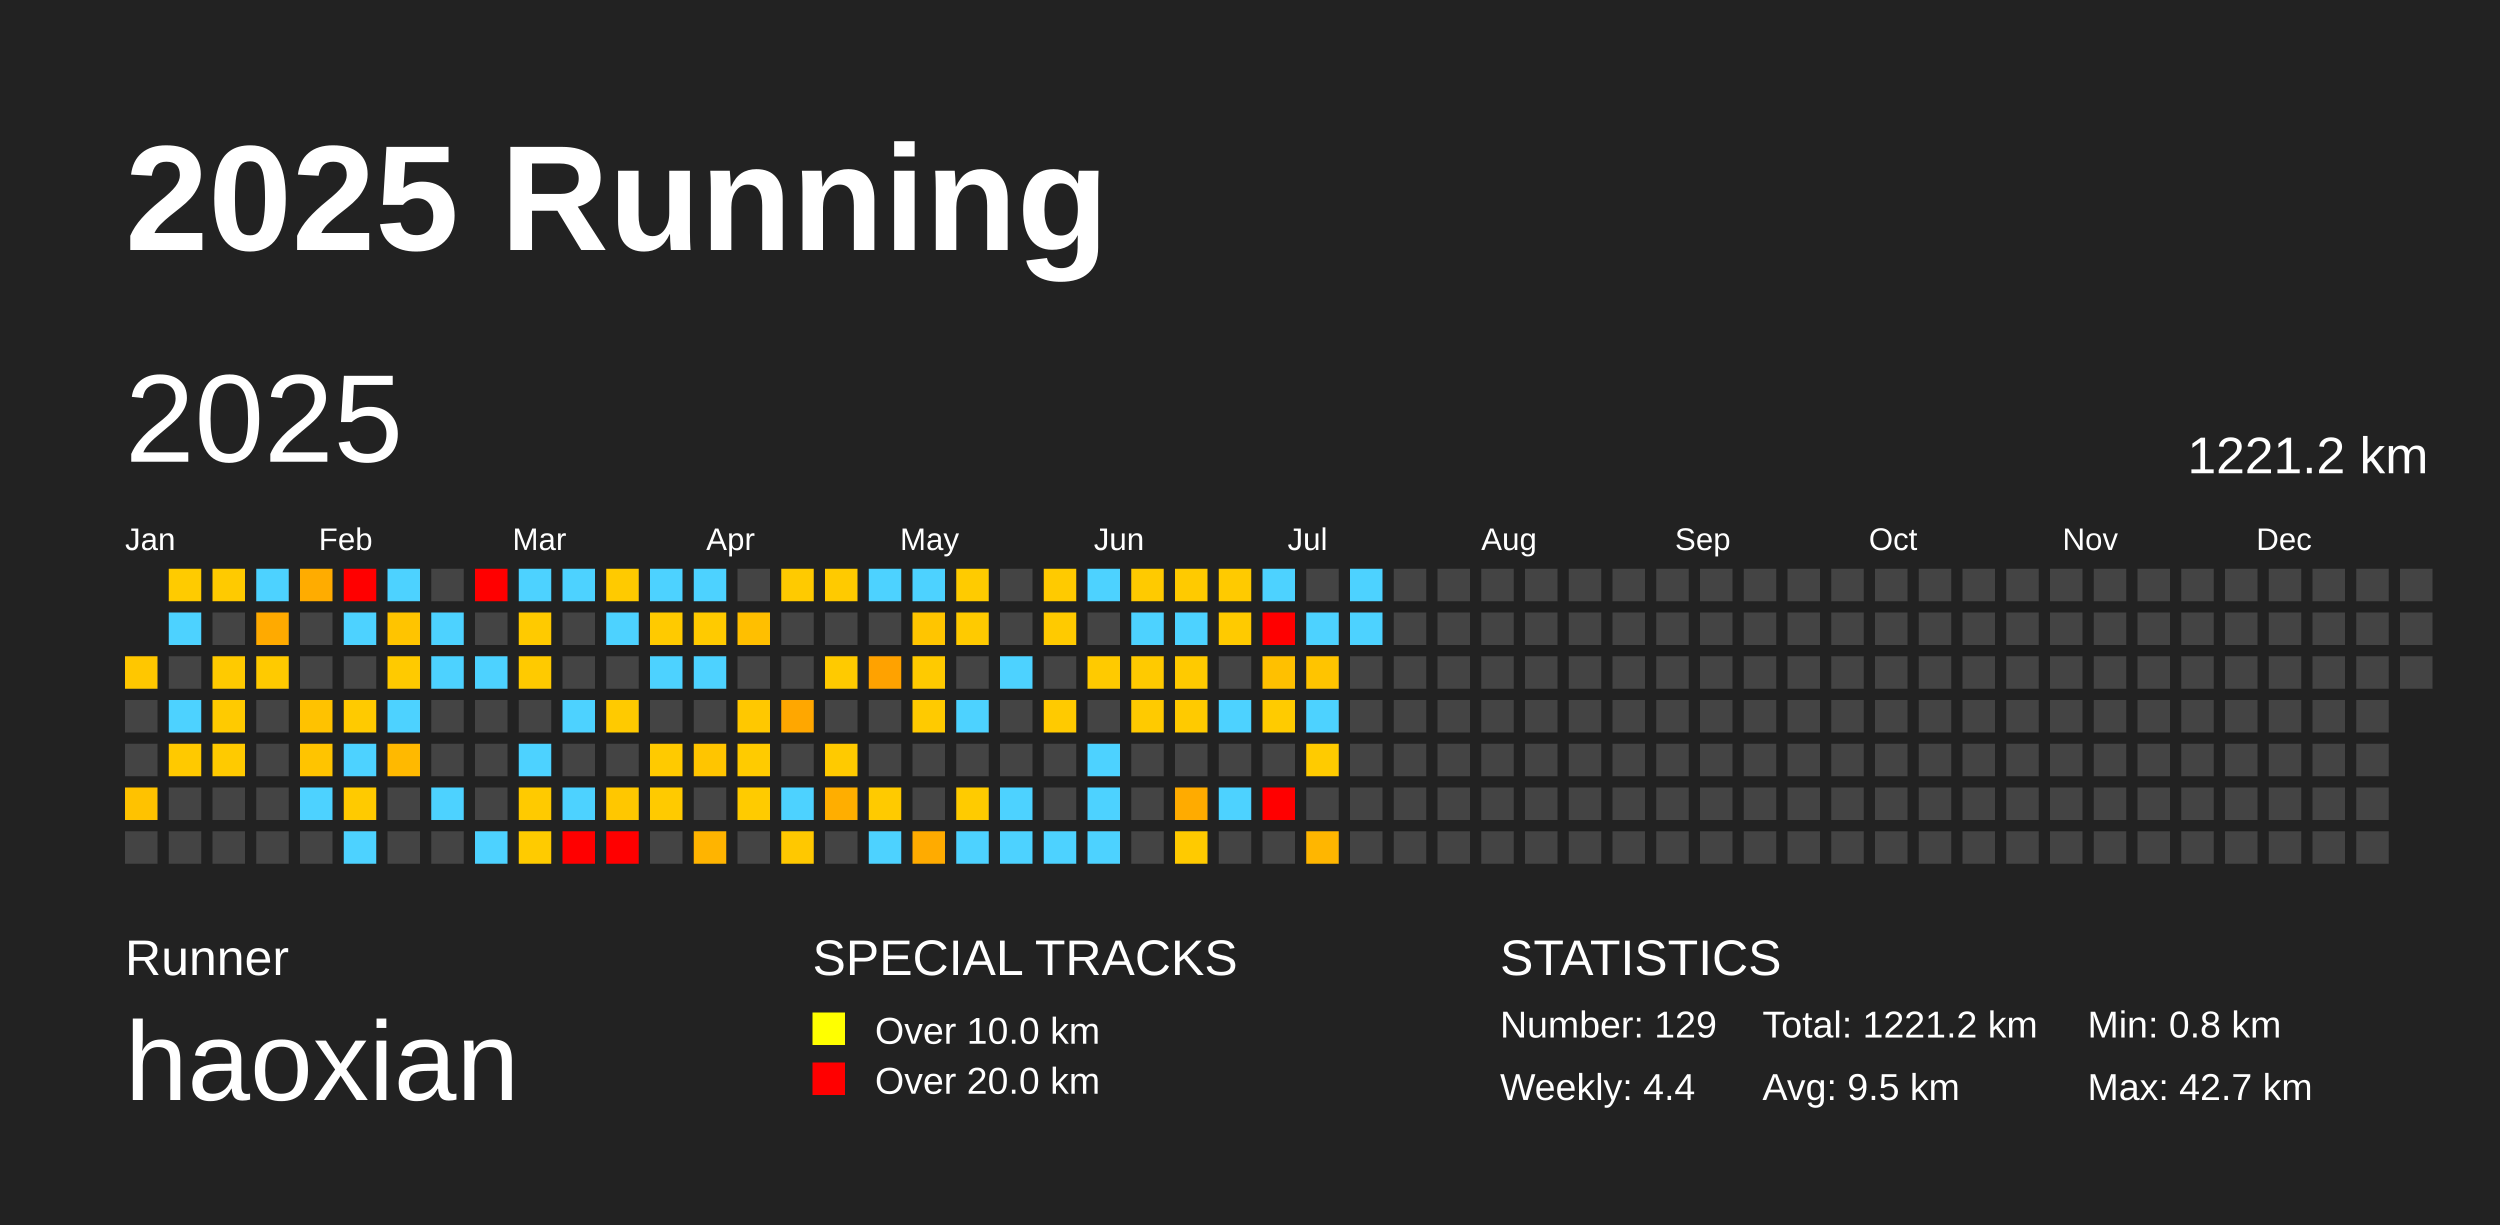
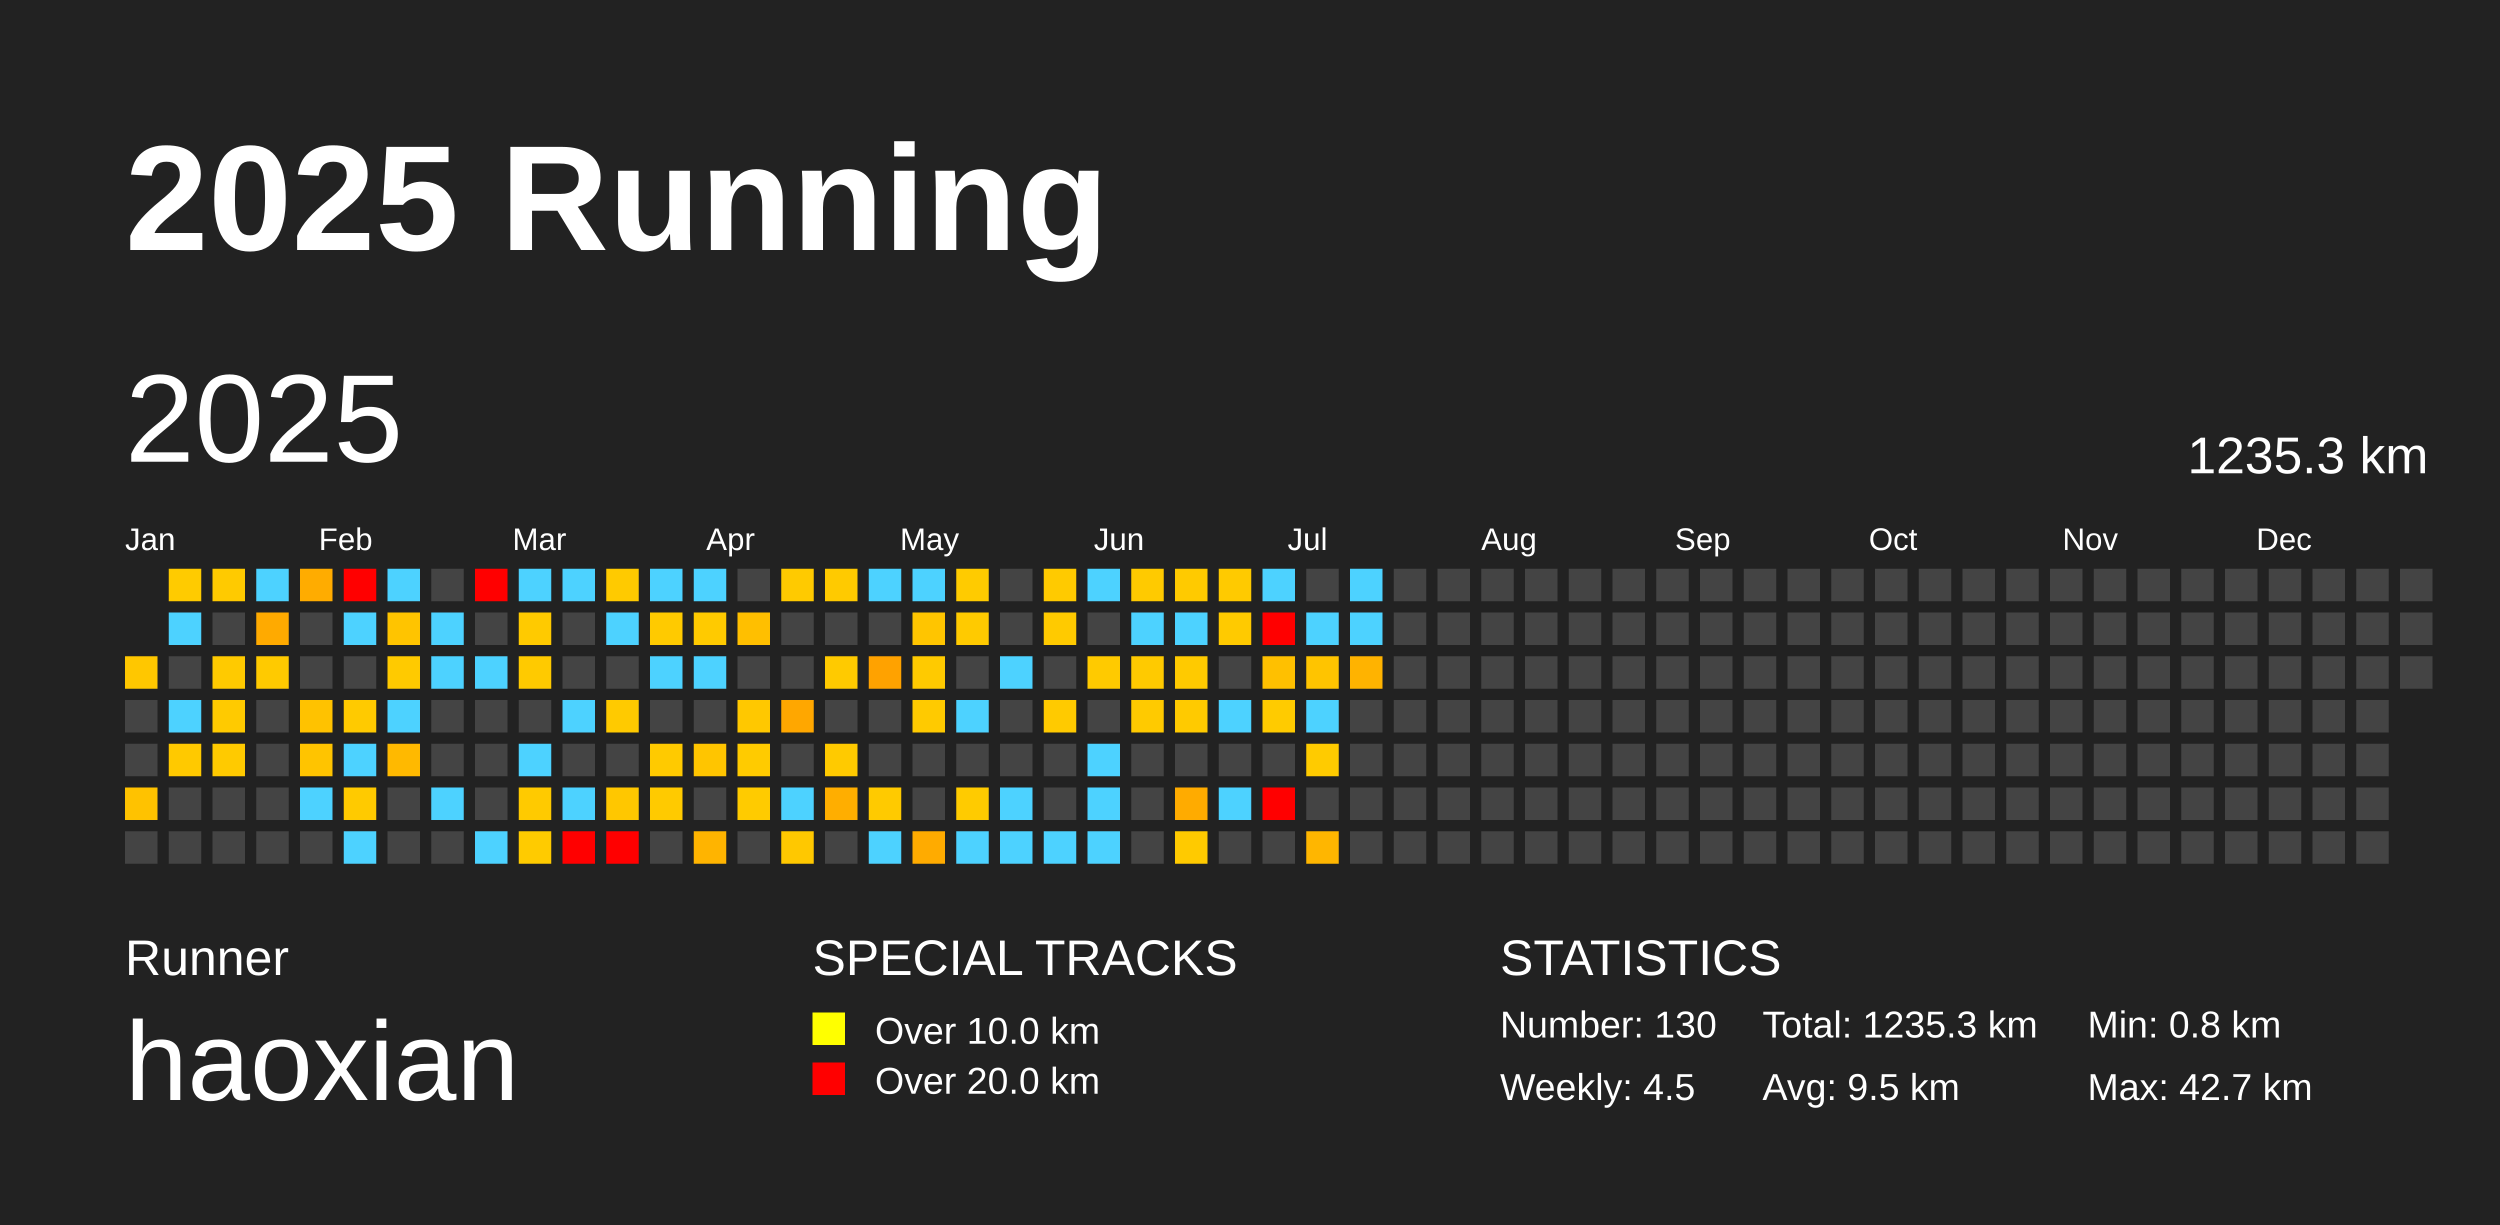
<svg xmlns="http://www.w3.org/2000/svg" baseProfile="full" height="98mm" version="1.1" viewBox="0,0,200,98" width="200mm">
  <defs />
  <rect fill="#222222" height="98" width="200" x="0" y="0" />
  <text fill="#FFFFFF" style="font-size:12px; font-family:Arial; font-weight:bold;" x="10" y="20">2025 Running</text>
  <text fill="#FFFFFF" style="font-size:4px; font-family:Arial" x="10" y="78">Runner</text>
  <text fill="#FFFFFF" style="font-size:9px; font-family:Arial" x="10" y="88">haoxian</text>
  <text fill="#FFFFFF" style="font-size:4px; font-family:Arial" x="65" y="78">SPECIAL TRACKS</text>
  <rect fill="yellow" height="2.6" width="2.6" x="65" y="81" />
  <text fill="#FFFFFF" style="font-size:3px; font-family:Arial" x="70" y="83.5">Over 10.0 km</text>
  <rect fill="red" height="2.6" width="2.6" x="65" y="85" />
  <text fill="#FFFFFF" style="font-size:3px; font-family:Arial" x="70" y="87.5">Over 20.0 km</text>
  <text fill="#FFFFFF" style="font-size:4px; font-family:Arial" x="120" y="78">STATISTICS</text>
-   <text fill="#FFFFFF" style="font-size:3px; font-family:Arial" x="120" y="83">Number: 129</text>
-   <text fill="#FFFFFF" style="font-size:3px; font-family:Arial" x="120" y="88">Weekly: 4.4</text>
-   <text fill="#FFFFFF" style="font-size:3px; font-family:Arial" x="141" y="83">Total: 1221.2 km</text>
+   <text fill="#FFFFFF" style="font-size:3px; font-family:Arial" x="120" y="83">Number: 130</text>
+   <text fill="#FFFFFF" style="font-size:3px; font-family:Arial" x="120" y="88">Weekly: 4.5</text>
+   <text fill="#FFFFFF" style="font-size:3px; font-family:Arial" x="141" y="83">Total: 1235.3 km</text>
  <text fill="#FFFFFF" style="font-size:3px; font-family:Arial" x="141" y="88">Avg: 9.5 km</text>
  <text fill="#FFFFFF" style="font-size:3px; font-family:Arial" x="167" y="83">Min: 0.8 km</text>
  <text fill="#FFFFFF" style="font-size:3px; font-family:Arial" x="167" y="88">Max: 42.7 km</text>
  <text dominant-baseline="hanging" fill="#FFFFFF" style="font-size:10.0px; font-family:Arial;" x="10" y="30">2025</text>
-   <text dominant-baseline="hanging" fill="#FFFFFF" style="font-size:4.125px; font-family:Arial;" x="175" y="35">1221.2 km</text>
+   <text dominant-baseline="hanging" fill="#FFFFFF" style="font-size:4.125px; font-family:Arial;" x="175" y="35">1235.3 km</text>
  <text fill="#FFFFFF" style="font-size:2.5px; font-family:Arial" x="10.0" y="44">Jan</text>
  <text fill="#FFFFFF" style="font-size:2.5px; font-family:Arial" x="25.5" y="44">Feb</text>
  <text fill="#FFFFFF" style="font-size:2.5px; font-family:Arial" x="41.0" y="44">Mar</text>
  <text fill="#FFFFFF" style="font-size:2.5px; font-family:Arial" x="56.5" y="44">Apr</text>
  <text fill="#FFFFFF" style="font-size:2.5px; font-family:Arial" x="72.0" y="44">May</text>
  <text fill="#FFFFFF" style="font-size:2.5px; font-family:Arial" x="87.5" y="44">Jun</text>
  <text fill="#FFFFFF" style="font-size:2.5px; font-family:Arial" x="103.0" y="44">Jul</text>
  <text fill="#FFFFFF" style="font-size:2.5px; font-family:Arial" x="118.5" y="44">Aug</text>
  <text fill="#FFFFFF" style="font-size:2.5px; font-family:Arial" x="134.0" y="44">Sep</text>
  <text fill="#FFFFFF" style="font-size:2.5px; font-family:Arial" x="149.5" y="44">Oct</text>
  <text fill="#FFFFFF" style="font-size:2.5px; font-family:Arial" x="165.0" y="44">Nov</text>
  <text fill="#FFFFFF" style="font-size:2.5px; font-family:Arial" x="180.5" y="44">Dec</text>
  <rect fill="#ffc700" height="2.6" width="2.6" x="10.0" y="52.5" />
  <rect fill="#444444" height="2.6" width="2.6" x="10.0" y="56.0" />
  <rect fill="#444444" height="2.6" width="2.6" x="10.0" y="59.5" />
  <rect fill="#ffc200" height="2.6" width="2.6" x="10.0" y="63.0" />
  <rect fill="#444444" height="2.6" width="2.6" x="10.0" y="66.5" />
  <rect fill="#ffcb00" height="2.6" width="2.6" x="13.5" y="45.5" />
  <rect fill="#4dd2ff" height="2.6" width="2.6" x="13.5" y="49.0" />
  <rect fill="#444444" height="2.6" width="2.6" x="13.5" y="52.5" />
  <rect fill="#4dd2ff" height="2.6" width="2.6" x="13.5" y="56.0" />
  <rect fill="#ffc900" height="2.6" width="2.6" x="13.5" y="59.5" />
  <rect fill="#444444" height="2.6" width="2.6" x="13.5" y="63.0" />
  <rect fill="#444444" height="2.6" width="2.6" x="13.5" y="66.5" />
  <rect fill="#ffca00" height="2.6" width="2.6" x="17.0" y="45.5" />
  <rect fill="#444444" height="2.6" width="2.6" x="17.0" y="49.0" />
  <rect fill="#ffca00" height="2.6" width="2.6" x="17.0" y="52.5" />
  <rect fill="#ffca00" height="2.6" width="2.6" x="17.0" y="56.0" />
  <rect fill="#ffca00" height="2.6" width="2.6" x="17.0" y="59.5" />
  <rect fill="#444444" height="2.6" width="2.6" x="17.0" y="63.0" />
  <rect fill="#444444" height="2.6" width="2.6" x="17.0" y="66.5" />
  <rect fill="#4dd2ff" height="2.6" width="2.6" x="20.5" y="45.5" />
  <rect fill="#ffaa00" height="2.6" width="2.6" x="20.5" y="49.0" />
  <rect fill="#ffca00" height="2.6" width="2.6" x="20.5" y="52.5" />
  <rect fill="#444444" height="2.6" width="2.6" x="20.5" y="56.0" />
  <rect fill="#444444" height="2.6" width="2.6" x="20.5" y="59.5" />
  <rect fill="#444444" height="2.6" width="2.6" x="20.5" y="63.0" />
  <rect fill="#444444" height="2.6" width="2.6" x="20.5" y="66.5" />
  <rect fill="#ffac00" height="2.6" width="2.6" x="24.0" y="45.5" />
  <rect fill="#444444" height="2.6" width="2.6" x="24.0" y="49.0" />
  <rect fill="#444444" height="2.6" width="2.6" x="24.0" y="52.5" />
  <rect fill="#ffc200" height="2.6" width="2.6" x="24.0" y="56.0" />
  <rect fill="#ffc400" height="2.6" width="2.6" x="24.0" y="59.5" />
  <rect fill="#4dd2ff" height="2.6" width="2.6" x="24.0" y="63.0" />
  <rect fill="#444444" height="2.6" width="2.6" x="24.0" y="66.5" />
  <rect fill="red" height="2.6" width="2.6" x="27.5" y="45.5" />
  <rect fill="#4dd2ff" height="2.6" width="2.6" x="27.5" y="49.0" />
  <rect fill="#444444" height="2.6" width="2.6" x="27.5" y="52.5" />
  <rect fill="#ffca00" height="2.6" width="2.6" x="27.5" y="56.0" />
  <rect fill="#4dd2ff" height="2.6" width="2.6" x="27.5" y="59.5" />
  <rect fill="#ffca00" height="2.6" width="2.6" x="27.5" y="63.0" />
  <rect fill="#4dd2ff" height="2.6" width="2.6" x="27.5" y="66.5" />
  <rect fill="#4dd2ff" height="2.6" width="2.6" x="31.0" y="45.5" />
  <rect fill="#ffc400" height="2.6" width="2.6" x="31.0" y="49.0" />
  <rect fill="#ffca00" height="2.6" width="2.6" x="31.0" y="52.5" />
  <rect fill="#4dd2ff" height="2.6" width="2.6" x="31.0" y="56.0" />
  <rect fill="#ffb900" height="2.6" width="2.6" x="31.0" y="59.5" />
  <rect fill="#444444" height="2.6" width="2.6" x="31.0" y="63.0" />
  <rect fill="#444444" height="2.6" width="2.6" x="31.0" y="66.5" />
  <rect fill="#444444" height="2.6" width="2.6" x="34.5" y="45.5" />
  <rect fill="#4dd2ff" height="2.6" width="2.6" x="34.5" y="49.0" />
  <rect fill="#4dd2ff" height="2.6" width="2.6" x="34.5" y="52.5" />
  <rect fill="#444444" height="2.6" width="2.6" x="34.5" y="56.0" />
  <rect fill="#444444" height="2.6" width="2.6" x="34.5" y="59.5" />
  <rect fill="#4dd2ff" height="2.6" width="2.6" x="34.5" y="63.0" />
  <rect fill="#444444" height="2.6" width="2.6" x="34.5" y="66.5" />
  <rect fill="red" height="2.6" width="2.6" x="38.0" y="45.5" />
  <rect fill="#444444" height="2.6" width="2.6" x="38.0" y="49.0" />
  <rect fill="#4dd2ff" height="2.6" width="2.6" x="38.0" y="52.5" />
  <rect fill="#444444" height="2.6" width="2.6" x="38.0" y="56.0" />
  <rect fill="#444444" height="2.6" width="2.6" x="38.0" y="59.5" />
  <rect fill="#444444" height="2.6" width="2.6" x="38.0" y="63.0" />
  <rect fill="#4dd2ff" height="2.6" width="2.6" x="38.0" y="66.5" />
  <rect fill="#4dd2ff" height="2.6" width="2.6" x="41.5" y="45.5" />
  <rect fill="#ffca00" height="2.6" width="2.6" x="41.5" y="49.0" />
  <rect fill="#ffca00" height="2.6" width="2.6" x="41.5" y="52.5" />
  <rect fill="#444444" height="2.6" width="2.6" x="41.5" y="56.0" />
  <rect fill="#4dd2ff" height="2.6" width="2.6" x="41.5" y="59.5" />
  <rect fill="#ffca00" height="2.6" width="2.6" x="41.5" y="63.0" />
  <rect fill="#ffcb00" height="2.6" width="2.6" x="41.5" y="66.5" />
  <rect fill="#4dd2ff" height="2.6" width="2.6" x="45.0" y="45.5" />
  <rect fill="#444444" height="2.6" width="2.6" x="45.0" y="49.0" />
  <rect fill="#444444" height="2.6" width="2.6" x="45.0" y="52.5" />
  <rect fill="#4dd2ff" height="2.6" width="2.6" x="45.0" y="56.0" />
  <rect fill="#444444" height="2.6" width="2.6" x="45.0" y="59.5" />
  <rect fill="#4dd2ff" height="2.6" width="2.6" x="45.0" y="63.0" />
  <rect fill="red" height="2.6" width="2.6" x="45.0" y="66.5" />
  <rect fill="#ffca00" height="2.6" width="2.6" x="48.5" y="45.5" />
  <rect fill="#4dd2ff" height="2.6" width="2.6" x="48.5" y="49.0" />
  <rect fill="#444444" height="2.6" width="2.6" x="48.5" y="52.5" />
  <rect fill="#ffca00" height="2.6" width="2.6" x="48.5" y="56.0" />
  <rect fill="#444444" height="2.6" width="2.6" x="48.5" y="59.5" />
  <rect fill="#ffc700" height="2.6" width="2.6" x="48.5" y="63.0" />
  <rect fill="red" height="2.6" width="2.6" x="48.5" y="66.5" />
  <rect fill="#4dd2ff" height="2.6" width="2.6" x="52.0" y="45.5" />
  <rect fill="#ffca00" height="2.6" width="2.6" x="52.0" y="49.0" />
  <rect fill="#4dd2ff" height="2.6" width="2.6" x="52.0" y="52.5" />
  <rect fill="#444444" height="2.6" width="2.6" x="52.0" y="56.0" />
  <rect fill="#ffca00" height="2.6" width="2.6" x="52.0" y="59.5" />
  <rect fill="#ffca00" height="2.6" width="2.6" x="52.0" y="63.0" />
  <rect fill="#444444" height="2.6" width="2.6" x="52.0" y="66.5" />
  <rect fill="#4dd2ff" height="2.6" width="2.6" x="55.5" y="45.5" />
  <rect fill="#ffca00" height="2.6" width="2.6" x="55.5" y="49.0" />
  <rect fill="#4dd2ff" height="2.6" width="2.6" x="55.5" y="52.5" />
  <rect fill="#444444" height="2.6" width="2.6" x="55.5" y="56.0" />
  <rect fill="#ffc500" height="2.6" width="2.6" x="55.5" y="59.5" />
  <rect fill="#444444" height="2.6" width="2.6" x="55.5" y="63.0" />
  <rect fill="#ffb400" height="2.6" width="2.6" x="55.5" y="66.5" />
  <rect fill="#444444" height="2.6" width="2.6" x="59.0" y="45.5" />
  <rect fill="#ffbf00" height="2.6" width="2.6" x="59.0" y="49.0" />
  <rect fill="#444444" height="2.6" width="2.6" x="59.0" y="52.5" />
  <rect fill="#ffc800" height="2.6" width="2.6" x="59.0" y="56.0" />
  <rect fill="#ffcb00" height="2.6" width="2.6" x="59.0" y="59.5" />
  <rect fill="#ffcb00" height="2.6" width="2.6" x="59.0" y="63.0" />
  <rect fill="#444444" height="2.6" width="2.6" x="59.0" y="66.5" />
  <rect fill="#ffca00" height="2.6" width="2.6" x="62.5" y="45.5" />
  <rect fill="#444444" height="2.6" width="2.6" x="62.5" y="49.0" />
  <rect fill="#444444" height="2.6" width="2.6" x="62.5" y="52.5" />
  <rect fill="#ffa700" height="2.6" width="2.6" x="62.5" y="56.0" />
  <rect fill="#444444" height="2.6" width="2.6" x="62.5" y="59.5" />
  <rect fill="#4dd2ff" height="2.6" width="2.6" x="62.5" y="63.0" />
  <rect fill="#ffc800" height="2.6" width="2.6" x="62.5" y="66.5" />
  <rect fill="#ffca00" height="2.6" width="2.6" x="66.0" y="45.5" />
  <rect fill="#444444" height="2.6" width="2.6" x="66.0" y="49.0" />
  <rect fill="#ffca00" height="2.6" width="2.6" x="66.0" y="52.5" />
  <rect fill="#444444" height="2.6" width="2.6" x="66.0" y="56.0" />
  <rect fill="#ffca00" height="2.6" width="2.6" x="66.0" y="59.5" />
  <rect fill="#ffae00" height="2.6" width="2.6" x="66.0" y="63.0" />
  <rect fill="#444444" height="2.6" width="2.6" x="66.0" y="66.5" />
  <rect fill="#4dd2ff" height="2.6" width="2.6" x="69.5" y="45.5" />
  <rect fill="#444444" height="2.6" width="2.6" x="69.5" y="49.0" />
  <rect fill="#ffa200" height="2.6" width="2.6" x="69.5" y="52.5" />
  <rect fill="#444444" height="2.6" width="2.6" x="69.5" y="56.0" />
  <rect fill="#444444" height="2.6" width="2.6" x="69.5" y="59.5" />
  <rect fill="#ffca00" height="2.6" width="2.6" x="69.5" y="63.0" />
  <rect fill="#4dd2ff" height="2.6" width="2.6" x="69.5" y="66.5" />
  <rect fill="#4dd2ff" height="2.6" width="2.6" x="73.0" y="45.5" />
  <rect fill="#ffc500" height="2.6" width="2.6" x="73.0" y="49.0" />
  <rect fill="#ffca00" height="2.6" width="2.6" x="73.0" y="52.5" />
  <rect fill="#ffca00" height="2.6" width="2.6" x="73.0" y="56.0" />
  <rect fill="#444444" height="2.6" width="2.6" x="73.0" y="59.5" />
  <rect fill="#444444" height="2.6" width="2.6" x="73.0" y="63.0" />
  <rect fill="#ffab00" height="2.6" width="2.6" x="73.0" y="66.5" />
  <rect fill="#ffcb00" height="2.6" width="2.6" x="76.5" y="45.5" />
  <rect fill="#ffca00" height="2.6" width="2.6" x="76.5" y="49.0" />
  <rect fill="#444444" height="2.6" width="2.6" x="76.5" y="52.5" />
  <rect fill="#4dd2ff" height="2.6" width="2.6" x="76.5" y="56.0" />
  <rect fill="#444444" height="2.6" width="2.6" x="76.5" y="59.5" />
  <rect fill="#ffcb00" height="2.6" width="2.6" x="76.5" y="63.0" />
  <rect fill="#4dd2ff" height="2.6" width="2.6" x="76.5" y="66.5" />
  <rect fill="#444444" height="2.6" width="2.6" x="80.0" y="45.5" />
  <rect fill="#444444" height="2.6" width="2.6" x="80.0" y="49.0" />
  <rect fill="#4dd2ff" height="2.6" width="2.6" x="80.0" y="52.5" />
  <rect fill="#444444" height="2.6" width="2.6" x="80.0" y="56.0" />
  <rect fill="#444444" height="2.6" width="2.6" x="80.0" y="59.5" />
  <rect fill="#4dd2ff" height="2.6" width="2.6" x="80.0" y="63.0" />
  <rect fill="#4dd2ff" height="2.6" width="2.6" x="80.0" y="66.5" />
  <rect fill="#ffca00" height="2.6" width="2.6" x="83.5" y="45.5" />
  <rect fill="#ffca00" height="2.6" width="2.6" x="83.5" y="49.0" />
  <rect fill="#444444" height="2.6" width="2.6" x="83.5" y="52.5" />
  <rect fill="#ffca00" height="2.6" width="2.6" x="83.5" y="56.0" />
  <rect fill="#444444" height="2.6" width="2.6" x="83.5" y="59.5" />
  <rect fill="#444444" height="2.6" width="2.6" x="83.5" y="63.0" />
  <rect fill="#4dd2ff" height="2.6" width="2.6" x="83.5" y="66.5" />
  <rect fill="#4dd2ff" height="2.6" width="2.6" x="87.0" y="45.5" />
  <rect fill="#444444" height="2.6" width="2.6" x="87.0" y="49.0" />
  <rect fill="#ffca00" height="2.6" width="2.6" x="87.0" y="52.5" />
  <rect fill="#444444" height="2.6" width="2.6" x="87.0" y="56.0" />
  <rect fill="#4dd2ff" height="2.6" width="2.6" x="87.0" y="59.5" />
  <rect fill="#4dd2ff" height="2.6" width="2.6" x="87.0" y="63.0" />
  <rect fill="#4dd2ff" height="2.6" width="2.6" x="87.0" y="66.5" />
  <rect fill="#ffca00" height="2.6" width="2.6" x="90.5" y="45.5" />
  <rect fill="#4dd2ff" height="2.6" width="2.6" x="90.5" y="49.0" />
  <rect fill="#ffca00" height="2.6" width="2.6" x="90.5" y="52.5" />
  <rect fill="#ffca00" height="2.6" width="2.6" x="90.5" y="56.0" />
  <rect fill="#444444" height="2.6" width="2.6" x="90.5" y="59.5" />
  <rect fill="#444444" height="2.6" width="2.6" x="90.5" y="63.0" />
  <rect fill="#444444" height="2.6" width="2.6" x="90.5" y="66.5" />
  <rect fill="#ffca00" height="2.6" width="2.6" x="94.0" y="45.5" />
  <rect fill="#4dd2ff" height="2.6" width="2.6" x="94.0" y="49.0" />
  <rect fill="#ffca00" height="2.6" width="2.6" x="94.0" y="52.5" />
  <rect fill="#ffca00" height="2.6" width="2.6" x="94.0" y="56.0" />
  <rect fill="#444444" height="2.6" width="2.6" x="94.0" y="59.5" />
  <rect fill="#ffab00" height="2.6" width="2.6" x="94.0" y="63.0" />
  <rect fill="#ffca00" height="2.6" width="2.6" x="94.0" y="66.5" />
  <rect fill="#ffca00" height="2.6" width="2.6" x="97.5" y="45.5" />
  <rect fill="#ffca00" height="2.6" width="2.6" x="97.5" y="49.0" />
  <rect fill="#444444" height="2.6" width="2.6" x="97.5" y="52.5" />
  <rect fill="#4dd2ff" height="2.6" width="2.6" x="97.5" y="56.0" />
  <rect fill="#444444" height="2.6" width="2.6" x="97.5" y="59.5" />
  <rect fill="#4dd2ff" height="2.6" width="2.6" x="97.5" y="63.0" />
  <rect fill="#444444" height="2.6" width="2.6" x="97.5" y="66.5" />
  <rect fill="#4dd2ff" height="2.6" width="2.6" x="101.0" y="45.5" />
  <rect fill="red" height="2.6" width="2.6" x="101.0" y="49.0" />
  <rect fill="#ffc000" height="2.6" width="2.6" x="101.0" y="52.5" />
  <rect fill="#ffcb00" height="2.6" width="2.6" x="101.0" y="56.0" />
  <rect fill="#444444" height="2.6" width="2.6" x="101.0" y="59.5" />
  <rect fill="red" height="2.6" width="2.6" x="101.0" y="63.0" />
  <rect fill="#444444" height="2.6" width="2.6" x="101.0" y="66.5" />
  <rect fill="#444444" height="2.6" width="2.6" x="104.5" y="45.5" />
  <rect fill="#4dd2ff" height="2.6" width="2.6" x="104.5" y="49.0" />
  <rect fill="#ffc400" height="2.6" width="2.6" x="104.5" y="52.5" />
  <rect fill="#4dd2ff" height="2.6" width="2.6" x="104.5" y="56.0" />
  <rect fill="#ffcb00" height="2.6" width="2.6" x="104.5" y="59.5" />
  <rect fill="#444444" height="2.6" width="2.6" x="104.5" y="63.0" />
  <rect fill="#ffb600" height="2.6" width="2.6" x="104.5" y="66.5" />
  <rect fill="#4dd2ff" height="2.6" width="2.6" x="108.0" y="45.5" />
  <rect fill="#4dd2ff" height="2.6" width="2.6" x="108.0" y="49.0" />
-   <rect fill="#444444" height="2.6" width="2.6" x="108.0" y="52.5" />
+   <rect fill="#ffb300" height="2.6" width="2.6" x="108.0" y="52.5" />
  <rect fill="#444444" height="2.6" width="2.6" x="108.0" y="56.0" />
  <rect fill="#444444" height="2.6" width="2.6" x="108.0" y="59.5" />
  <rect fill="#444444" height="2.6" width="2.6" x="108.0" y="63.0" />
  <rect fill="#444444" height="2.6" width="2.6" x="108.0" y="66.5" />
  <rect fill="#444444" height="2.6" width="2.6" x="111.5" y="45.5" />
  <rect fill="#444444" height="2.6" width="2.6" x="111.5" y="49.0" />
  <rect fill="#444444" height="2.6" width="2.6" x="111.5" y="52.5" />
  <rect fill="#444444" height="2.6" width="2.6" x="111.5" y="56.0" />
  <rect fill="#444444" height="2.6" width="2.6" x="111.5" y="59.5" />
  <rect fill="#444444" height="2.6" width="2.6" x="111.5" y="63.0" />
  <rect fill="#444444" height="2.6" width="2.6" x="111.5" y="66.5" />
  <rect fill="#444444" height="2.6" width="2.6" x="115.0" y="45.5" />
  <rect fill="#444444" height="2.6" width="2.6" x="115.0" y="49.0" />
  <rect fill="#444444" height="2.6" width="2.6" x="115.0" y="52.5" />
  <rect fill="#444444" height="2.6" width="2.6" x="115.0" y="56.0" />
  <rect fill="#444444" height="2.6" width="2.6" x="115.0" y="59.5" />
  <rect fill="#444444" height="2.6" width="2.6" x="115.0" y="63.0" />
  <rect fill="#444444" height="2.6" width="2.6" x="115.0" y="66.5" />
  <rect fill="#444444" height="2.6" width="2.6" x="118.5" y="45.5" />
  <rect fill="#444444" height="2.6" width="2.6" x="118.5" y="49.0" />
  <rect fill="#444444" height="2.6" width="2.6" x="118.5" y="52.5" />
  <rect fill="#444444" height="2.6" width="2.6" x="118.5" y="56.0" />
  <rect fill="#444444" height="2.6" width="2.6" x="118.5" y="59.5" />
  <rect fill="#444444" height="2.6" width="2.6" x="118.5" y="63.0" />
  <rect fill="#444444" height="2.6" width="2.6" x="118.5" y="66.5" />
  <rect fill="#444444" height="2.6" width="2.6" x="122.0" y="45.5" />
  <rect fill="#444444" height="2.6" width="2.6" x="122.0" y="49.0" />
  <rect fill="#444444" height="2.6" width="2.6" x="122.0" y="52.5" />
  <rect fill="#444444" height="2.6" width="2.6" x="122.0" y="56.0" />
  <rect fill="#444444" height="2.6" width="2.6" x="122.0" y="59.5" />
  <rect fill="#444444" height="2.6" width="2.6" x="122.0" y="63.0" />
  <rect fill="#444444" height="2.6" width="2.6" x="122.0" y="66.5" />
  <rect fill="#444444" height="2.6" width="2.6" x="125.5" y="45.5" />
  <rect fill="#444444" height="2.6" width="2.6" x="125.5" y="49.0" />
  <rect fill="#444444" height="2.6" width="2.6" x="125.5" y="52.5" />
  <rect fill="#444444" height="2.6" width="2.6" x="125.5" y="56.0" />
  <rect fill="#444444" height="2.6" width="2.6" x="125.5" y="59.5" />
  <rect fill="#444444" height="2.6" width="2.6" x="125.5" y="63.0" />
  <rect fill="#444444" height="2.6" width="2.6" x="125.5" y="66.5" />
  <rect fill="#444444" height="2.6" width="2.6" x="129.0" y="45.5" />
  <rect fill="#444444" height="2.6" width="2.6" x="129.0" y="49.0" />
  <rect fill="#444444" height="2.6" width="2.6" x="129.0" y="52.5" />
  <rect fill="#444444" height="2.6" width="2.6" x="129.0" y="56.0" />
  <rect fill="#444444" height="2.6" width="2.6" x="129.0" y="59.5" />
  <rect fill="#444444" height="2.6" width="2.6" x="129.0" y="63.0" />
  <rect fill="#444444" height="2.6" width="2.6" x="129.0" y="66.5" />
  <rect fill="#444444" height="2.6" width="2.6" x="132.5" y="45.5" />
  <rect fill="#444444" height="2.6" width="2.6" x="132.5" y="49.0" />
  <rect fill="#444444" height="2.6" width="2.6" x="132.5" y="52.5" />
  <rect fill="#444444" height="2.6" width="2.6" x="132.5" y="56.0" />
  <rect fill="#444444" height="2.6" width="2.6" x="132.5" y="59.5" />
  <rect fill="#444444" height="2.6" width="2.6" x="132.5" y="63.0" />
  <rect fill="#444444" height="2.6" width="2.6" x="132.5" y="66.5" />
  <rect fill="#444444" height="2.6" width="2.6" x="136.0" y="45.5" />
  <rect fill="#444444" height="2.6" width="2.6" x="136.0" y="49.0" />
  <rect fill="#444444" height="2.6" width="2.6" x="136.0" y="52.5" />
  <rect fill="#444444" height="2.6" width="2.6" x="136.0" y="56.0" />
  <rect fill="#444444" height="2.6" width="2.6" x="136.0" y="59.5" />
  <rect fill="#444444" height="2.6" width="2.6" x="136.0" y="63.0" />
  <rect fill="#444444" height="2.6" width="2.6" x="136.0" y="66.5" />
  <rect fill="#444444" height="2.6" width="2.6" x="139.5" y="45.5" />
  <rect fill="#444444" height="2.6" width="2.6" x="139.5" y="49.0" />
  <rect fill="#444444" height="2.6" width="2.6" x="139.5" y="52.5" />
  <rect fill="#444444" height="2.6" width="2.6" x="139.5" y="56.0" />
  <rect fill="#444444" height="2.6" width="2.6" x="139.5" y="59.5" />
  <rect fill="#444444" height="2.6" width="2.6" x="139.5" y="63.0" />
  <rect fill="#444444" height="2.6" width="2.6" x="139.5" y="66.5" />
  <rect fill="#444444" height="2.6" width="2.6" x="143.0" y="45.5" />
  <rect fill="#444444" height="2.6" width="2.6" x="143.0" y="49.0" />
  <rect fill="#444444" height="2.6" width="2.6" x="143.0" y="52.5" />
  <rect fill="#444444" height="2.6" width="2.6" x="143.0" y="56.0" />
  <rect fill="#444444" height="2.6" width="2.6" x="143.0" y="59.5" />
  <rect fill="#444444" height="2.6" width="2.6" x="143.0" y="63.0" />
  <rect fill="#444444" height="2.6" width="2.6" x="143.0" y="66.5" />
  <rect fill="#444444" height="2.6" width="2.6" x="146.5" y="45.5" />
  <rect fill="#444444" height="2.6" width="2.6" x="146.5" y="49.0" />
  <rect fill="#444444" height="2.6" width="2.6" x="146.5" y="52.5" />
  <rect fill="#444444" height="2.6" width="2.6" x="146.5" y="56.0" />
  <rect fill="#444444" height="2.6" width="2.6" x="146.5" y="59.5" />
  <rect fill="#444444" height="2.6" width="2.6" x="146.5" y="63.0" />
  <rect fill="#444444" height="2.6" width="2.6" x="146.5" y="66.5" />
  <rect fill="#444444" height="2.6" width="2.6" x="150.0" y="45.5" />
  <rect fill="#444444" height="2.6" width="2.6" x="150.0" y="49.0" />
  <rect fill="#444444" height="2.6" width="2.6" x="150.0" y="52.5" />
  <rect fill="#444444" height="2.6" width="2.6" x="150.0" y="56.0" />
  <rect fill="#444444" height="2.6" width="2.6" x="150.0" y="59.5" />
  <rect fill="#444444" height="2.6" width="2.6" x="150.0" y="63.0" />
  <rect fill="#444444" height="2.6" width="2.6" x="150.0" y="66.5" />
  <rect fill="#444444" height="2.6" width="2.6" x="153.5" y="45.5" />
  <rect fill="#444444" height="2.6" width="2.6" x="153.5" y="49.0" />
  <rect fill="#444444" height="2.6" width="2.6" x="153.5" y="52.5" />
  <rect fill="#444444" height="2.6" width="2.6" x="153.5" y="56.0" />
  <rect fill="#444444" height="2.6" width="2.6" x="153.5" y="59.5" />
  <rect fill="#444444" height="2.6" width="2.6" x="153.5" y="63.0" />
  <rect fill="#444444" height="2.6" width="2.6" x="153.5" y="66.5" />
  <rect fill="#444444" height="2.6" width="2.6" x="157.0" y="45.5" />
  <rect fill="#444444" height="2.6" width="2.6" x="157.0" y="49.0" />
  <rect fill="#444444" height="2.6" width="2.6" x="157.0" y="52.5" />
  <rect fill="#444444" height="2.6" width="2.6" x="157.0" y="56.0" />
  <rect fill="#444444" height="2.6" width="2.6" x="157.0" y="59.5" />
  <rect fill="#444444" height="2.6" width="2.6" x="157.0" y="63.0" />
  <rect fill="#444444" height="2.6" width="2.6" x="157.0" y="66.5" />
  <rect fill="#444444" height="2.6" width="2.6" x="160.5" y="45.5" />
  <rect fill="#444444" height="2.6" width="2.6" x="160.5" y="49.0" />
  <rect fill="#444444" height="2.6" width="2.6" x="160.5" y="52.5" />
  <rect fill="#444444" height="2.6" width="2.6" x="160.5" y="56.0" />
  <rect fill="#444444" height="2.6" width="2.6" x="160.5" y="59.5" />
  <rect fill="#444444" height="2.6" width="2.6" x="160.5" y="63.0" />
  <rect fill="#444444" height="2.6" width="2.6" x="160.5" y="66.5" />
  <rect fill="#444444" height="2.6" width="2.6" x="164.0" y="45.5" />
  <rect fill="#444444" height="2.6" width="2.6" x="164.0" y="49.0" />
  <rect fill="#444444" height="2.6" width="2.6" x="164.0" y="52.5" />
  <rect fill="#444444" height="2.6" width="2.6" x="164.0" y="56.0" />
  <rect fill="#444444" height="2.6" width="2.6" x="164.0" y="59.5" />
  <rect fill="#444444" height="2.6" width="2.6" x="164.0" y="63.0" />
  <rect fill="#444444" height="2.6" width="2.6" x="164.0" y="66.5" />
  <rect fill="#444444" height="2.6" width="2.6" x="167.5" y="45.5" />
  <rect fill="#444444" height="2.6" width="2.6" x="167.5" y="49.0" />
  <rect fill="#444444" height="2.6" width="2.6" x="167.5" y="52.5" />
  <rect fill="#444444" height="2.6" width="2.6" x="167.5" y="56.0" />
  <rect fill="#444444" height="2.6" width="2.6" x="167.5" y="59.5" />
  <rect fill="#444444" height="2.6" width="2.6" x="167.5" y="63.0" />
  <rect fill="#444444" height="2.6" width="2.6" x="167.5" y="66.5" />
  <rect fill="#444444" height="2.6" width="2.6" x="171.0" y="45.5" />
  <rect fill="#444444" height="2.6" width="2.6" x="171.0" y="49.0" />
  <rect fill="#444444" height="2.6" width="2.6" x="171.0" y="52.5" />
  <rect fill="#444444" height="2.6" width="2.6" x="171.0" y="56.0" />
  <rect fill="#444444" height="2.6" width="2.6" x="171.0" y="59.5" />
  <rect fill="#444444" height="2.6" width="2.6" x="171.0" y="63.0" />
  <rect fill="#444444" height="2.6" width="2.6" x="171.0" y="66.5" />
  <rect fill="#444444" height="2.6" width="2.6" x="174.5" y="45.5" />
  <rect fill="#444444" height="2.6" width="2.6" x="174.5" y="49.0" />
  <rect fill="#444444" height="2.6" width="2.6" x="174.5" y="52.5" />
  <rect fill="#444444" height="2.6" width="2.6" x="174.5" y="56.0" />
  <rect fill="#444444" height="2.6" width="2.6" x="174.5" y="59.5" />
  <rect fill="#444444" height="2.6" width="2.6" x="174.5" y="63.0" />
  <rect fill="#444444" height="2.6" width="2.6" x="174.5" y="66.5" />
  <rect fill="#444444" height="2.6" width="2.6" x="178.0" y="45.5" />
  <rect fill="#444444" height="2.6" width="2.6" x="178.0" y="49.0" />
  <rect fill="#444444" height="2.6" width="2.6" x="178.0" y="52.5" />
  <rect fill="#444444" height="2.6" width="2.6" x="178.0" y="56.0" />
  <rect fill="#444444" height="2.6" width="2.6" x="178.0" y="59.5" />
  <rect fill="#444444" height="2.6" width="2.6" x="178.0" y="63.0" />
  <rect fill="#444444" height="2.6" width="2.6" x="178.0" y="66.5" />
  <rect fill="#444444" height="2.6" width="2.6" x="181.5" y="45.5" />
  <rect fill="#444444" height="2.6" width="2.6" x="181.5" y="49.0" />
  <rect fill="#444444" height="2.6" width="2.6" x="181.5" y="52.5" />
  <rect fill="#444444" height="2.6" width="2.6" x="181.5" y="56.0" />
  <rect fill="#444444" height="2.6" width="2.6" x="181.5" y="59.5" />
  <rect fill="#444444" height="2.6" width="2.6" x="181.5" y="63.0" />
  <rect fill="#444444" height="2.6" width="2.6" x="181.5" y="66.5" />
  <rect fill="#444444" height="2.6" width="2.6" x="185.0" y="45.5" />
  <rect fill="#444444" height="2.6" width="2.6" x="185.0" y="49.0" />
  <rect fill="#444444" height="2.6" width="2.6" x="185.0" y="52.5" />
  <rect fill="#444444" height="2.6" width="2.6" x="185.0" y="56.0" />
  <rect fill="#444444" height="2.6" width="2.6" x="185.0" y="59.5" />
  <rect fill="#444444" height="2.6" width="2.6" x="185.0" y="63.0" />
  <rect fill="#444444" height="2.6" width="2.6" x="185.0" y="66.5" />
  <rect fill="#444444" height="2.6" width="2.6" x="188.5" y="45.5" />
  <rect fill="#444444" height="2.6" width="2.6" x="188.5" y="49.0" />
  <rect fill="#444444" height="2.6" width="2.6" x="188.5" y="52.5" />
  <rect fill="#444444" height="2.6" width="2.6" x="188.5" y="56.0" />
  <rect fill="#444444" height="2.6" width="2.6" x="188.5" y="59.5" />
  <rect fill="#444444" height="2.6" width="2.6" x="188.5" y="63.0" />
  <rect fill="#444444" height="2.6" width="2.6" x="188.5" y="66.5" />
  <rect fill="#444444" height="2.6" width="2.6" x="192.0" y="45.5" />
  <rect fill="#444444" height="2.6" width="2.6" x="192.0" y="49.0" />
  <rect fill="#444444" height="2.6" width="2.6" x="192.0" y="52.5" />
</svg>
